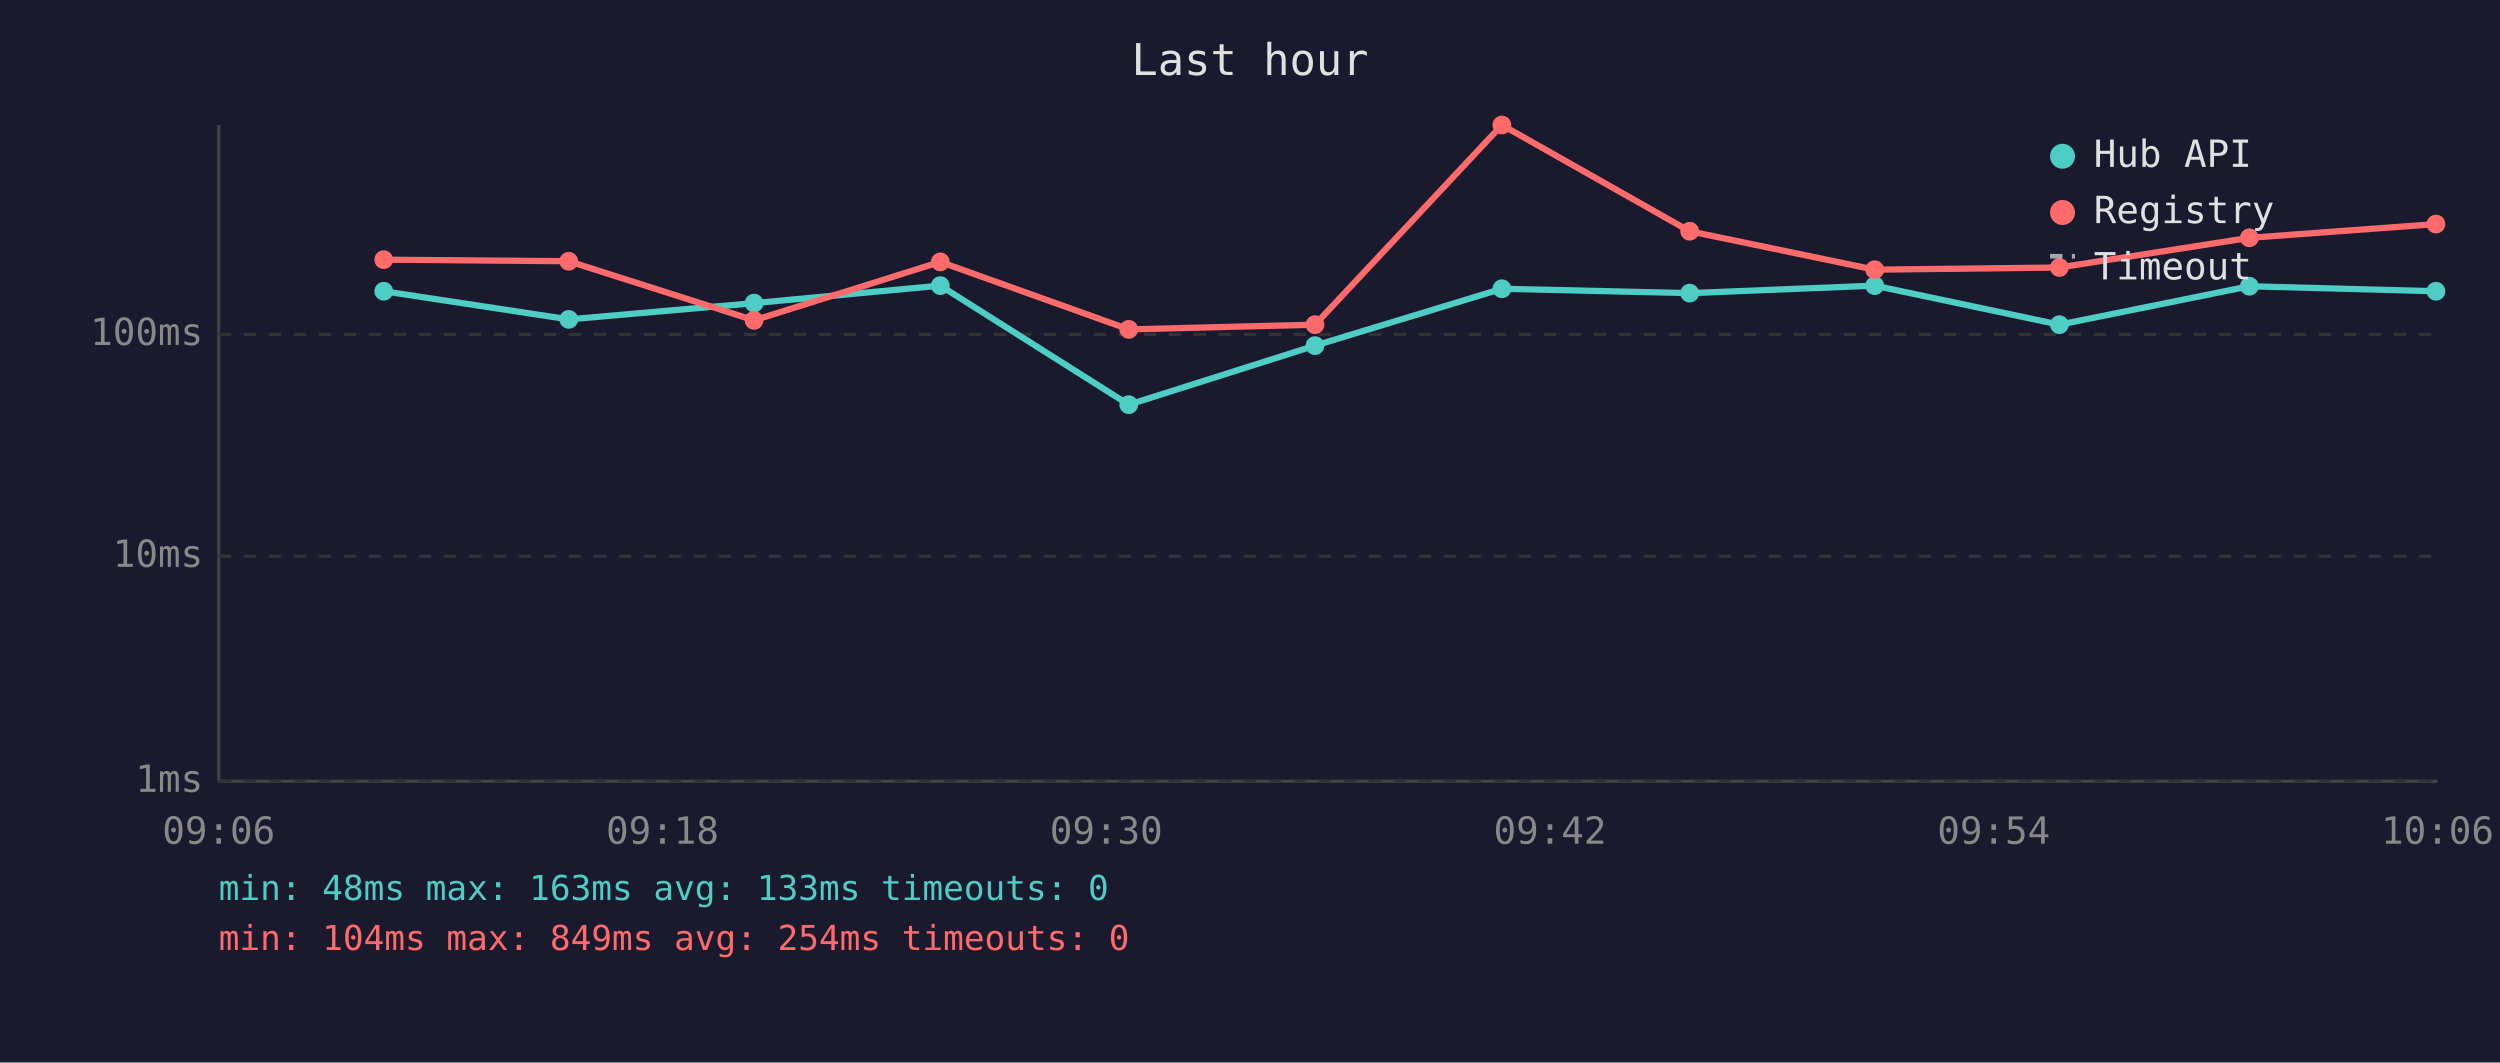
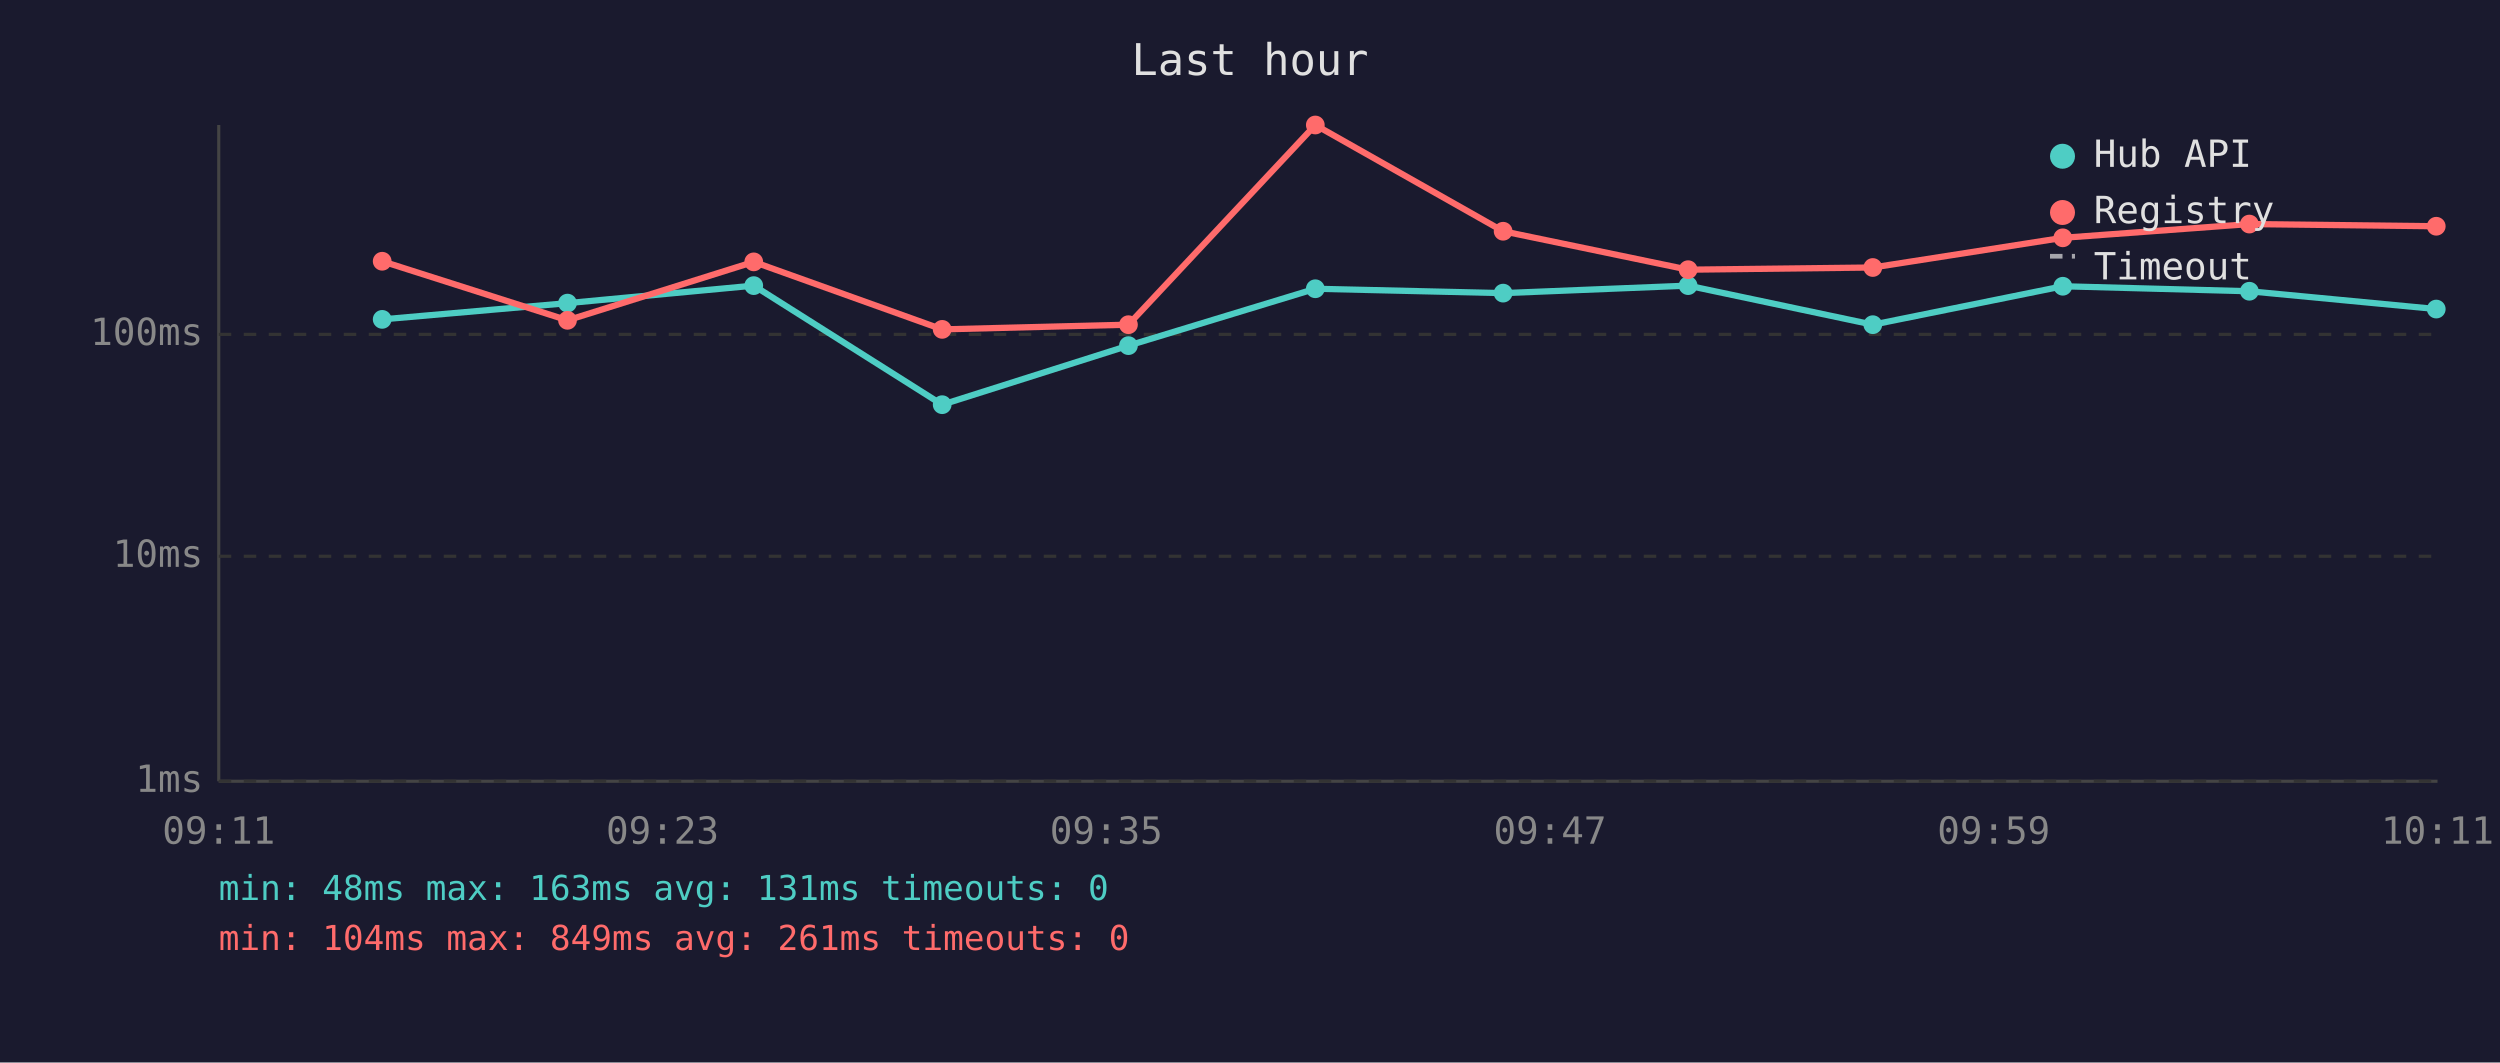
<svg xmlns="http://www.w3.org/2000/svg" viewBox="0 0 800 340" font-family="monospace" font-size="12">
  <rect width="800" height="340" fill="#1a1a2e" />
  <text x="400" y="24" fill="#e0e0e0" font-size="14" text-anchor="middle">Last hour</text>
  <line x1="70" y1="40" x2="70" y2="250" stroke="#444" stroke-width="1" />
  <line x1="70" y1="250" x2="780" y2="250" stroke="#444" stroke-width="1" />
  <line x1="70" y1="250" x2="780" y2="250" stroke="#333" stroke-width="1" stroke-dasharray="4" />
  <text x="65" y="250" fill="#888" text-anchor="end" dominant-baseline="middle">1ms</text>
  <line x1="70" y1="178" x2="780" y2="178" stroke="#333" stroke-width="1" stroke-dasharray="4" />
  <text x="65" y="178" fill="#888" text-anchor="end" dominant-baseline="middle">10ms</text>
  <line x1="70" y1="107" x2="780" y2="107" stroke="#333" stroke-width="1" stroke-dasharray="4" />
  <text x="65" y="107" fill="#888" text-anchor="end" dominant-baseline="middle">100ms</text>
-   <text x="70" y="270" fill="#888" text-anchor="middle">09:06</text>
-   <text x="212" y="270" fill="#888" text-anchor="middle">09:18</text>
-   <text x="354" y="270" fill="#888" text-anchor="middle">09:30</text>
-   <text x="496" y="270" fill="#888" text-anchor="middle">09:42</text>
-   <text x="638" y="270" fill="#888" text-anchor="middle">09:54</text>
-   <text x="780" y="270" fill="#888" text-anchor="middle">10:06</text>
-   <polyline points="122.8,93.2 182.0,102.2 241.3,97.0 300.9,91.4 361.2,129.5 420.8,110.6 480.6,92.4 540.7,93.8 599.9,91.4 659.0,103.9 719.8,91.6 779.5,93.2" fill="none" stroke="#4ecdc4" stroke-width="2" opacity="1" />
-   <circle cx="122.8" cy="93.2" r="3" fill="#4ecdc4" />
-   <circle cx="182.0" cy="102.2" r="3" fill="#4ecdc4" />
-   <circle cx="241.3" cy="97.0" r="3" fill="#4ecdc4" />
-   <circle cx="300.9" cy="91.4" r="3" fill="#4ecdc4" />
-   <circle cx="361.2" cy="129.5" r="3" fill="#4ecdc4" />
-   <circle cx="420.8" cy="110.6" r="3" fill="#4ecdc4" />
-   <circle cx="480.6" cy="92.4" r="3" fill="#4ecdc4" />
-   <circle cx="540.7" cy="93.8" r="3" fill="#4ecdc4" />
-   <circle cx="599.9" cy="91.4" r="3" fill="#4ecdc4" />
-   <circle cx="659.0" cy="103.9" r="3" fill="#4ecdc4" />
-   <circle cx="719.8" cy="91.6" r="3" fill="#4ecdc4" />
-   <circle cx="779.5" cy="93.2" r="3" fill="#4ecdc4" />
-   <polyline points="122.8,83.1 182.0,83.6 241.3,102.5 300.9,83.8 361.2,105.4 420.8,103.9 480.6,40.0 540.7,74.0 599.9,86.3 659.0,85.6 719.8,76.1 779.5,71.7" fill="none" stroke="#ff6b6b" stroke-width="2" opacity="1" />
-   <circle cx="122.8" cy="83.1" r="3" fill="#ff6b6b" />
-   <circle cx="182.0" cy="83.6" r="3" fill="#ff6b6b" />
-   <circle cx="241.3" cy="102.5" r="3" fill="#ff6b6b" />
-   <circle cx="300.9" cy="83.8" r="3" fill="#ff6b6b" />
-   <circle cx="361.2" cy="105.4" r="3" fill="#ff6b6b" />
-   <circle cx="420.8" cy="103.9" r="3" fill="#ff6b6b" />
-   <circle cx="480.6" cy="40.0" r="3" fill="#ff6b6b" />
-   <circle cx="540.7" cy="74.0" r="3" fill="#ff6b6b" />
-   <circle cx="599.9" cy="86.3" r="3" fill="#ff6b6b" />
-   <circle cx="659.0" cy="85.6" r="3" fill="#ff6b6b" />
-   <circle cx="719.8" cy="76.1" r="3" fill="#ff6b6b" />
-   <circle cx="779.5" cy="71.7" r="3" fill="#ff6b6b" />
+   <text x="70" y="270" fill="#888" text-anchor="middle">09:11</text>
+   <text x="212" y="270" fill="#888" text-anchor="middle">09:23</text>
+   <text x="354" y="270" fill="#888" text-anchor="middle">09:35</text>
+   <text x="496" y="270" fill="#888" text-anchor="middle">09:47</text>
+   <text x="638" y="270" fill="#888" text-anchor="middle">09:59</text>
+   <text x="780" y="270" fill="#888" text-anchor="middle">10:11</text>
+   <polyline points="122.3,102.2 181.6,97.0 241.2,91.4 301.5,129.5 361.1,110.6 420.9,92.4 481.0,93.8 540.2,91.4 599.3,103.9 660.1,91.6 719.8,93.2 779.6,98.9" fill="none" stroke="#4ecdc4" stroke-width="2" opacity="1" />
+   <circle cx="122.3" cy="102.2" r="3" fill="#4ecdc4" />
+   <circle cx="181.6" cy="97.0" r="3" fill="#4ecdc4" />
+   <circle cx="241.2" cy="91.4" r="3" fill="#4ecdc4" />
+   <circle cx="301.5" cy="129.5" r="3" fill="#4ecdc4" />
+   <circle cx="361.1" cy="110.6" r="3" fill="#4ecdc4" />
+   <circle cx="420.9" cy="92.4" r="3" fill="#4ecdc4" />
+   <circle cx="481.0" cy="93.8" r="3" fill="#4ecdc4" />
+   <circle cx="540.2" cy="91.4" r="3" fill="#4ecdc4" />
+   <circle cx="599.3" cy="103.9" r="3" fill="#4ecdc4" />
+   <circle cx="660.1" cy="91.6" r="3" fill="#4ecdc4" />
+   <circle cx="719.8" cy="93.2" r="3" fill="#4ecdc4" />
+   <circle cx="779.6" cy="98.9" r="3" fill="#4ecdc4" />
+   <polyline points="122.3,83.6 181.6,102.5 241.2,83.8 301.5,105.4 361.1,103.9 420.9,40.0 481.0,74.0 540.2,86.3 599.3,85.6 660.1,76.1 719.8,71.7 779.6,72.4" fill="none" stroke="#ff6b6b" stroke-width="2" opacity="1" />
+   <circle cx="122.3" cy="83.6" r="3" fill="#ff6b6b" />
+   <circle cx="181.6" cy="102.5" r="3" fill="#ff6b6b" />
+   <circle cx="241.2" cy="83.8" r="3" fill="#ff6b6b" />
+   <circle cx="301.5" cy="105.4" r="3" fill="#ff6b6b" />
+   <circle cx="361.1" cy="103.9" r="3" fill="#ff6b6b" />
+   <circle cx="420.9" cy="40.0" r="3" fill="#ff6b6b" />
+   <circle cx="481.0" cy="74.0" r="3" fill="#ff6b6b" />
+   <circle cx="540.2" cy="86.3" r="3" fill="#ff6b6b" />
+   <circle cx="599.3" cy="85.6" r="3" fill="#ff6b6b" />
+   <circle cx="660.1" cy="76.1" r="3" fill="#ff6b6b" />
+   <circle cx="719.8" cy="71.7" r="3" fill="#ff6b6b" />
+   <circle cx="779.6" cy="72.4" r="3" fill="#ff6b6b" />
  <circle cx="660" cy="50" r="4" fill="#4ecdc4" />
  <text x="670" y="50" fill="#e0e0e0" dominant-baseline="middle">Hub API</text>
  <circle cx="660" cy="68" r="4" fill="#ff6b6b" />
  <text x="670" y="68" fill="#e0e0e0" dominant-baseline="middle">Registry</text>
  <line x1="656" y1="82" x2="664" y2="82" stroke="#e0e0e0" stroke-width="1.5" stroke-dasharray="4,3" opacity="0.7" />
  <text x="670" y="86" fill="#e0e0e0" dominant-baseline="middle">Timeout</text>
-   <text x="70" y="288" fill="#4ecdc4" font-size="11">min: 48ms  max: 163ms  avg: 133ms  timeouts: 0</text>
-   <text x="70" y="304" fill="#ff6b6b" font-size="11">min: 104ms  max: 849ms  avg: 254ms  timeouts: 0</text>
+   <text x="70" y="288" fill="#4ecdc4" font-size="11">min: 48ms  max: 163ms  avg: 131ms  timeouts: 0</text>
+   <text x="70" y="304" fill="#ff6b6b" font-size="11">min: 104ms  max: 849ms  avg: 261ms  timeouts: 0</text>
</svg>
